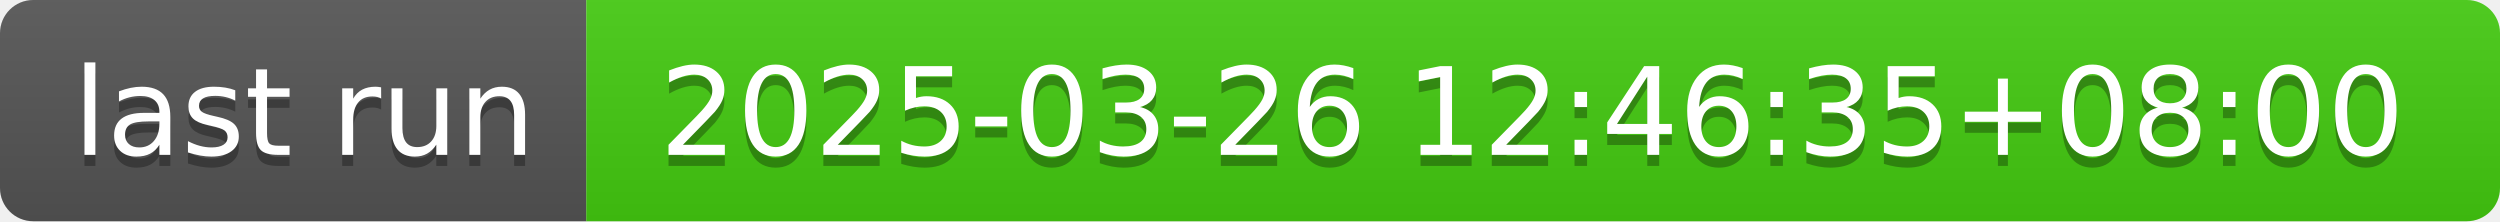
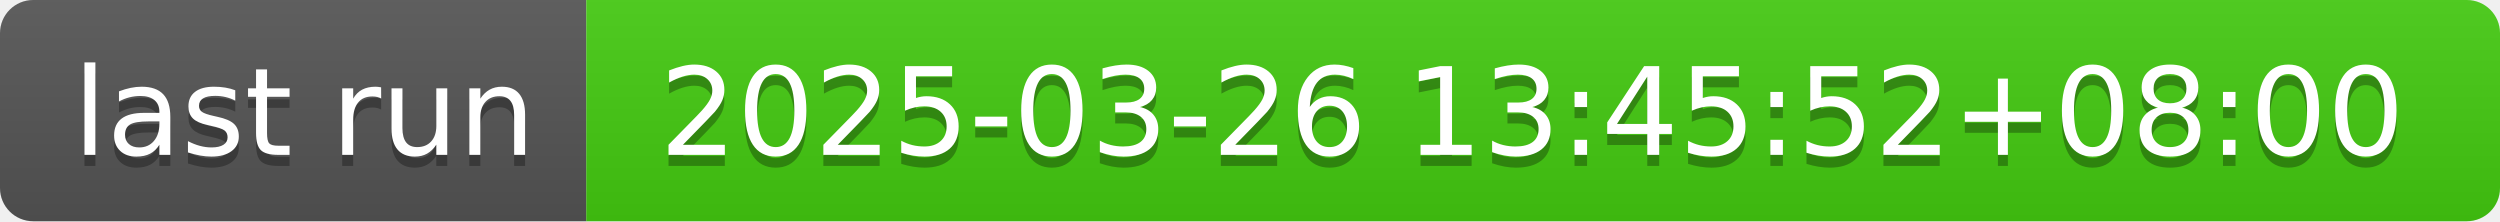
- <svg xmlns="http://www.w3.org/2000/svg" width="226" height="20" role="img" aria-label="last run: 2025-03-26 12:46:35+08:00">
+ <svg xmlns="http://www.w3.org/2000/svg" width="226" height="20" role="img" aria-label="last run: 2025-03-26 13:45:52+08:00">
  <linearGradient id="s" x2="0" y2="100%">
    <stop offset="0" stop-color="#bbb" stop-opacity=".1" />
    <stop offset="1" stop-opacity=".1" />
  </linearGradient>
  <clipPath id="r">
    <rect width="226" height="20" rx="3" fill="#fff" />
  </clipPath>
  <g clip-path="url(#r)">
    <rect width="53" height="20" fill="#555" />
    <rect x="53" width="173" height="20" fill="#4c1" />
    <rect width="226" height="20" fill="url(#s)" />
  </g>
  <g fill="#fff" text-anchor="middle" font-family="Verdana,Geneva,DejaVu Sans,sans-serif" text-rendering="geometricPrecision" font-size="110">
    <text aria-hidden="true" x="275" y="150" fill="#010101" fill-opacity=".3" transform="scale(.1)" textLength="430">last run</text>
    <text x="275" y="140" transform="scale(.1)" fill="#fff" textLength="430">last run</text>
-     <text aria-hidden="true" x="1385" y="150" fill="#010101" fill-opacity=".3" transform="scale(.1)" textLength="1630">2025-03-26 12:46:35+08:00</text>
-     <text x="1385" y="140" transform="scale(.1)" fill="#fff" textLength="1630">2025-03-26 12:46:35+08:00</text>
+     <text aria-hidden="true" x="1385" y="150" fill="#010101" fill-opacity=".3" transform="scale(.1)" textLength="1630">2025-03-26 13:45:52+08:00</text>
+     <text x="1385" y="140" transform="scale(.1)" fill="#fff" textLength="1630">2025-03-26 13:45:52+08:00</text>
  </g>
</svg>
